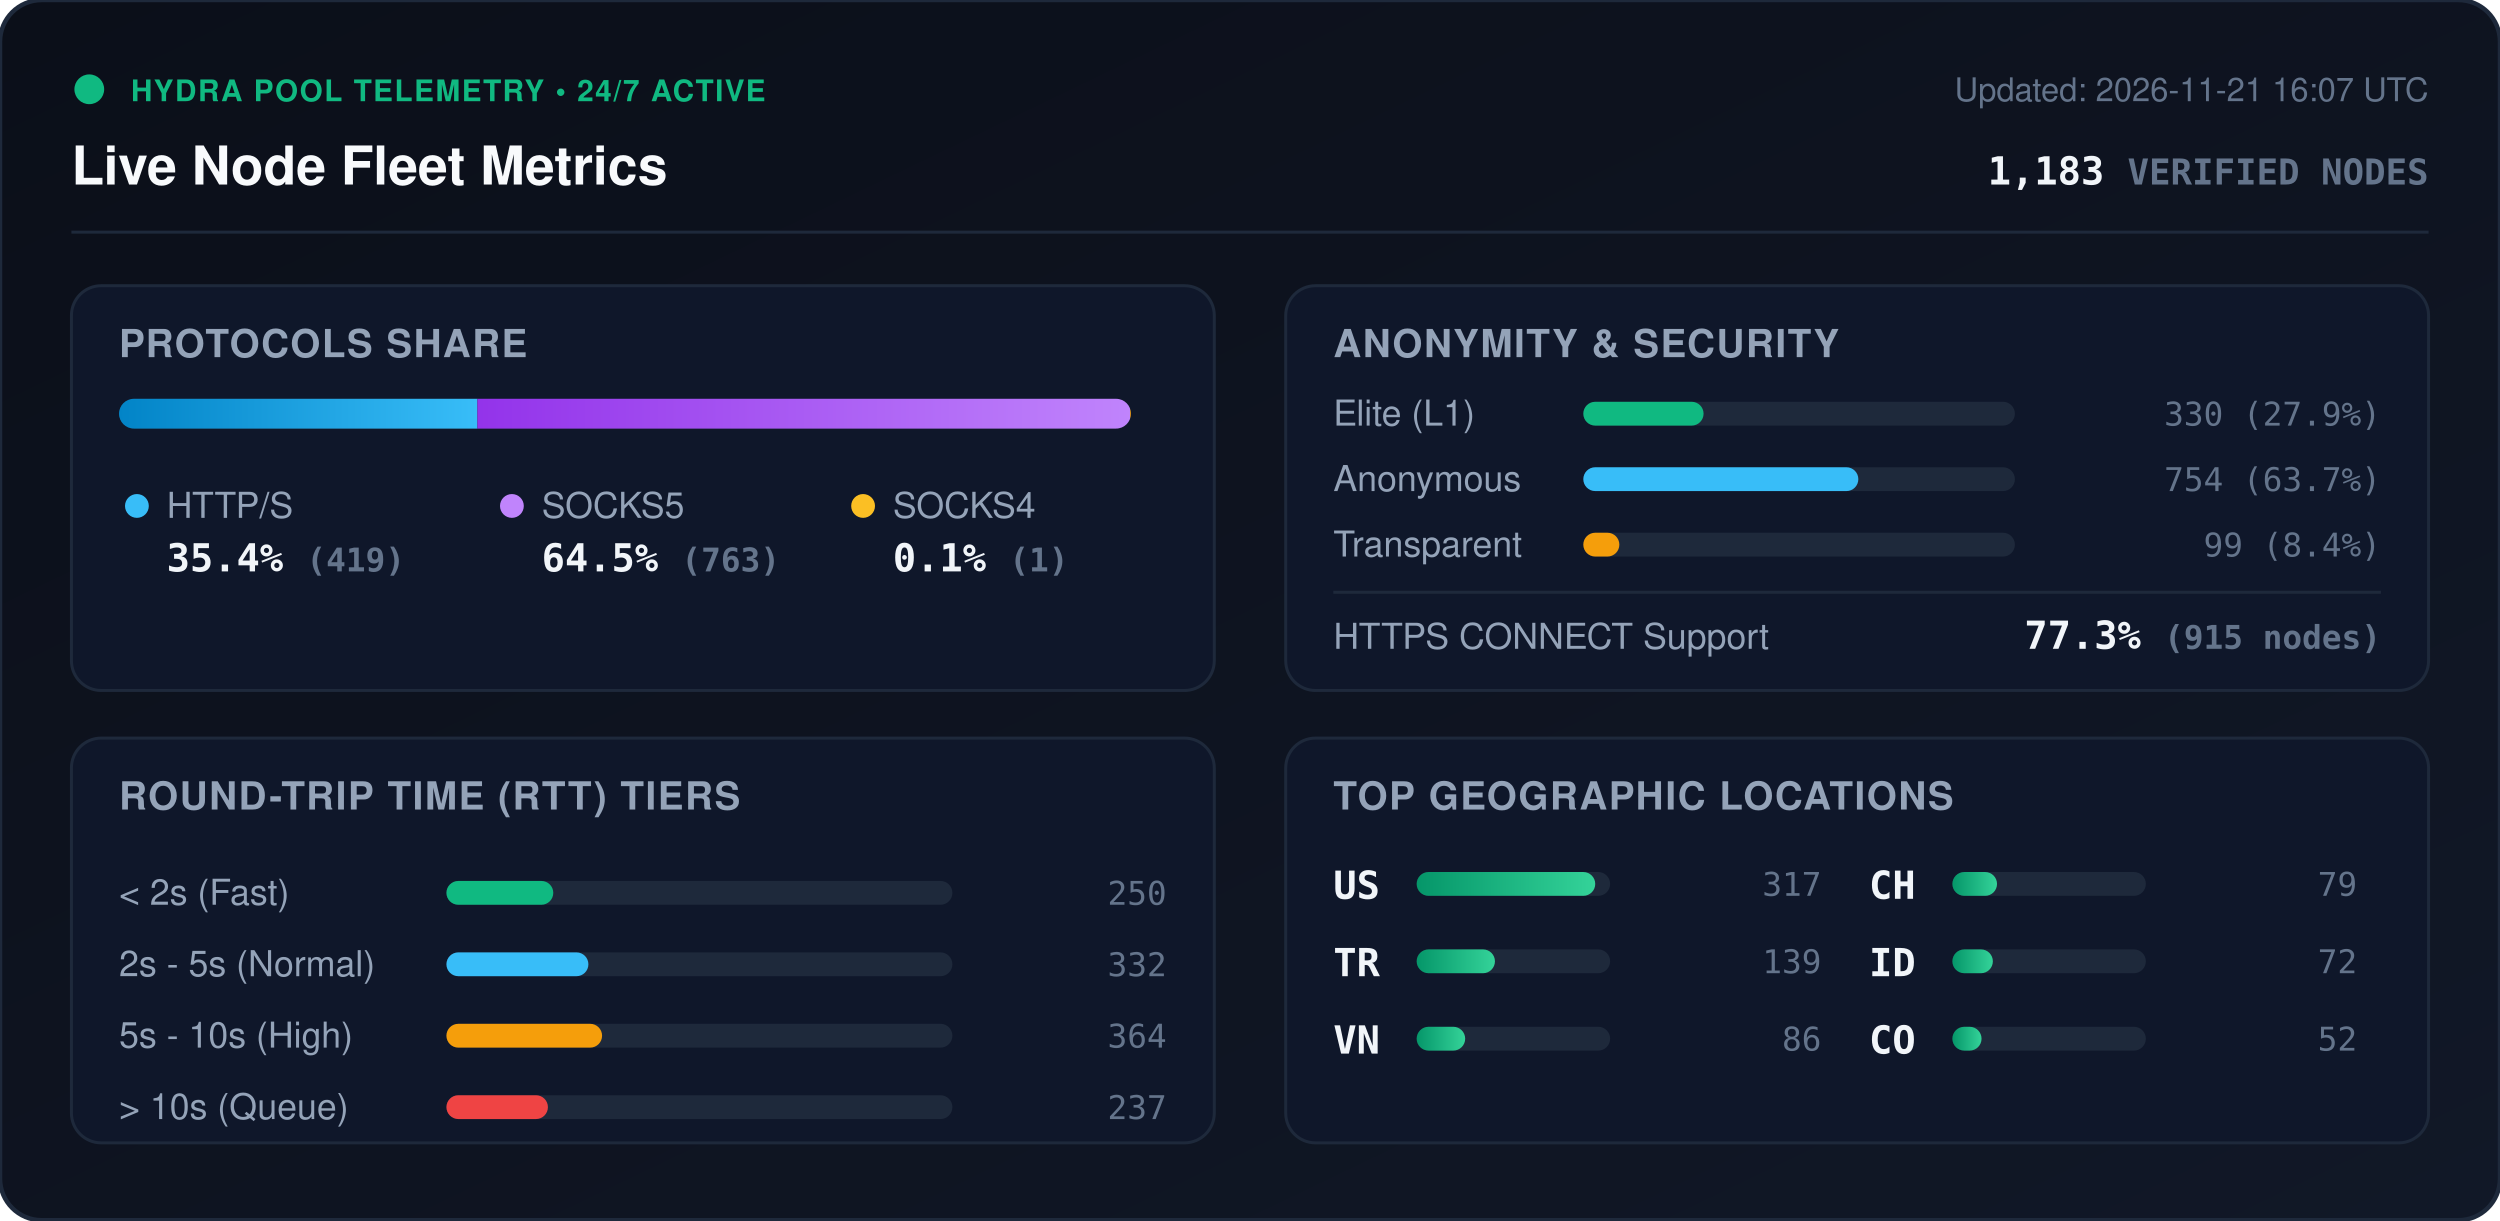
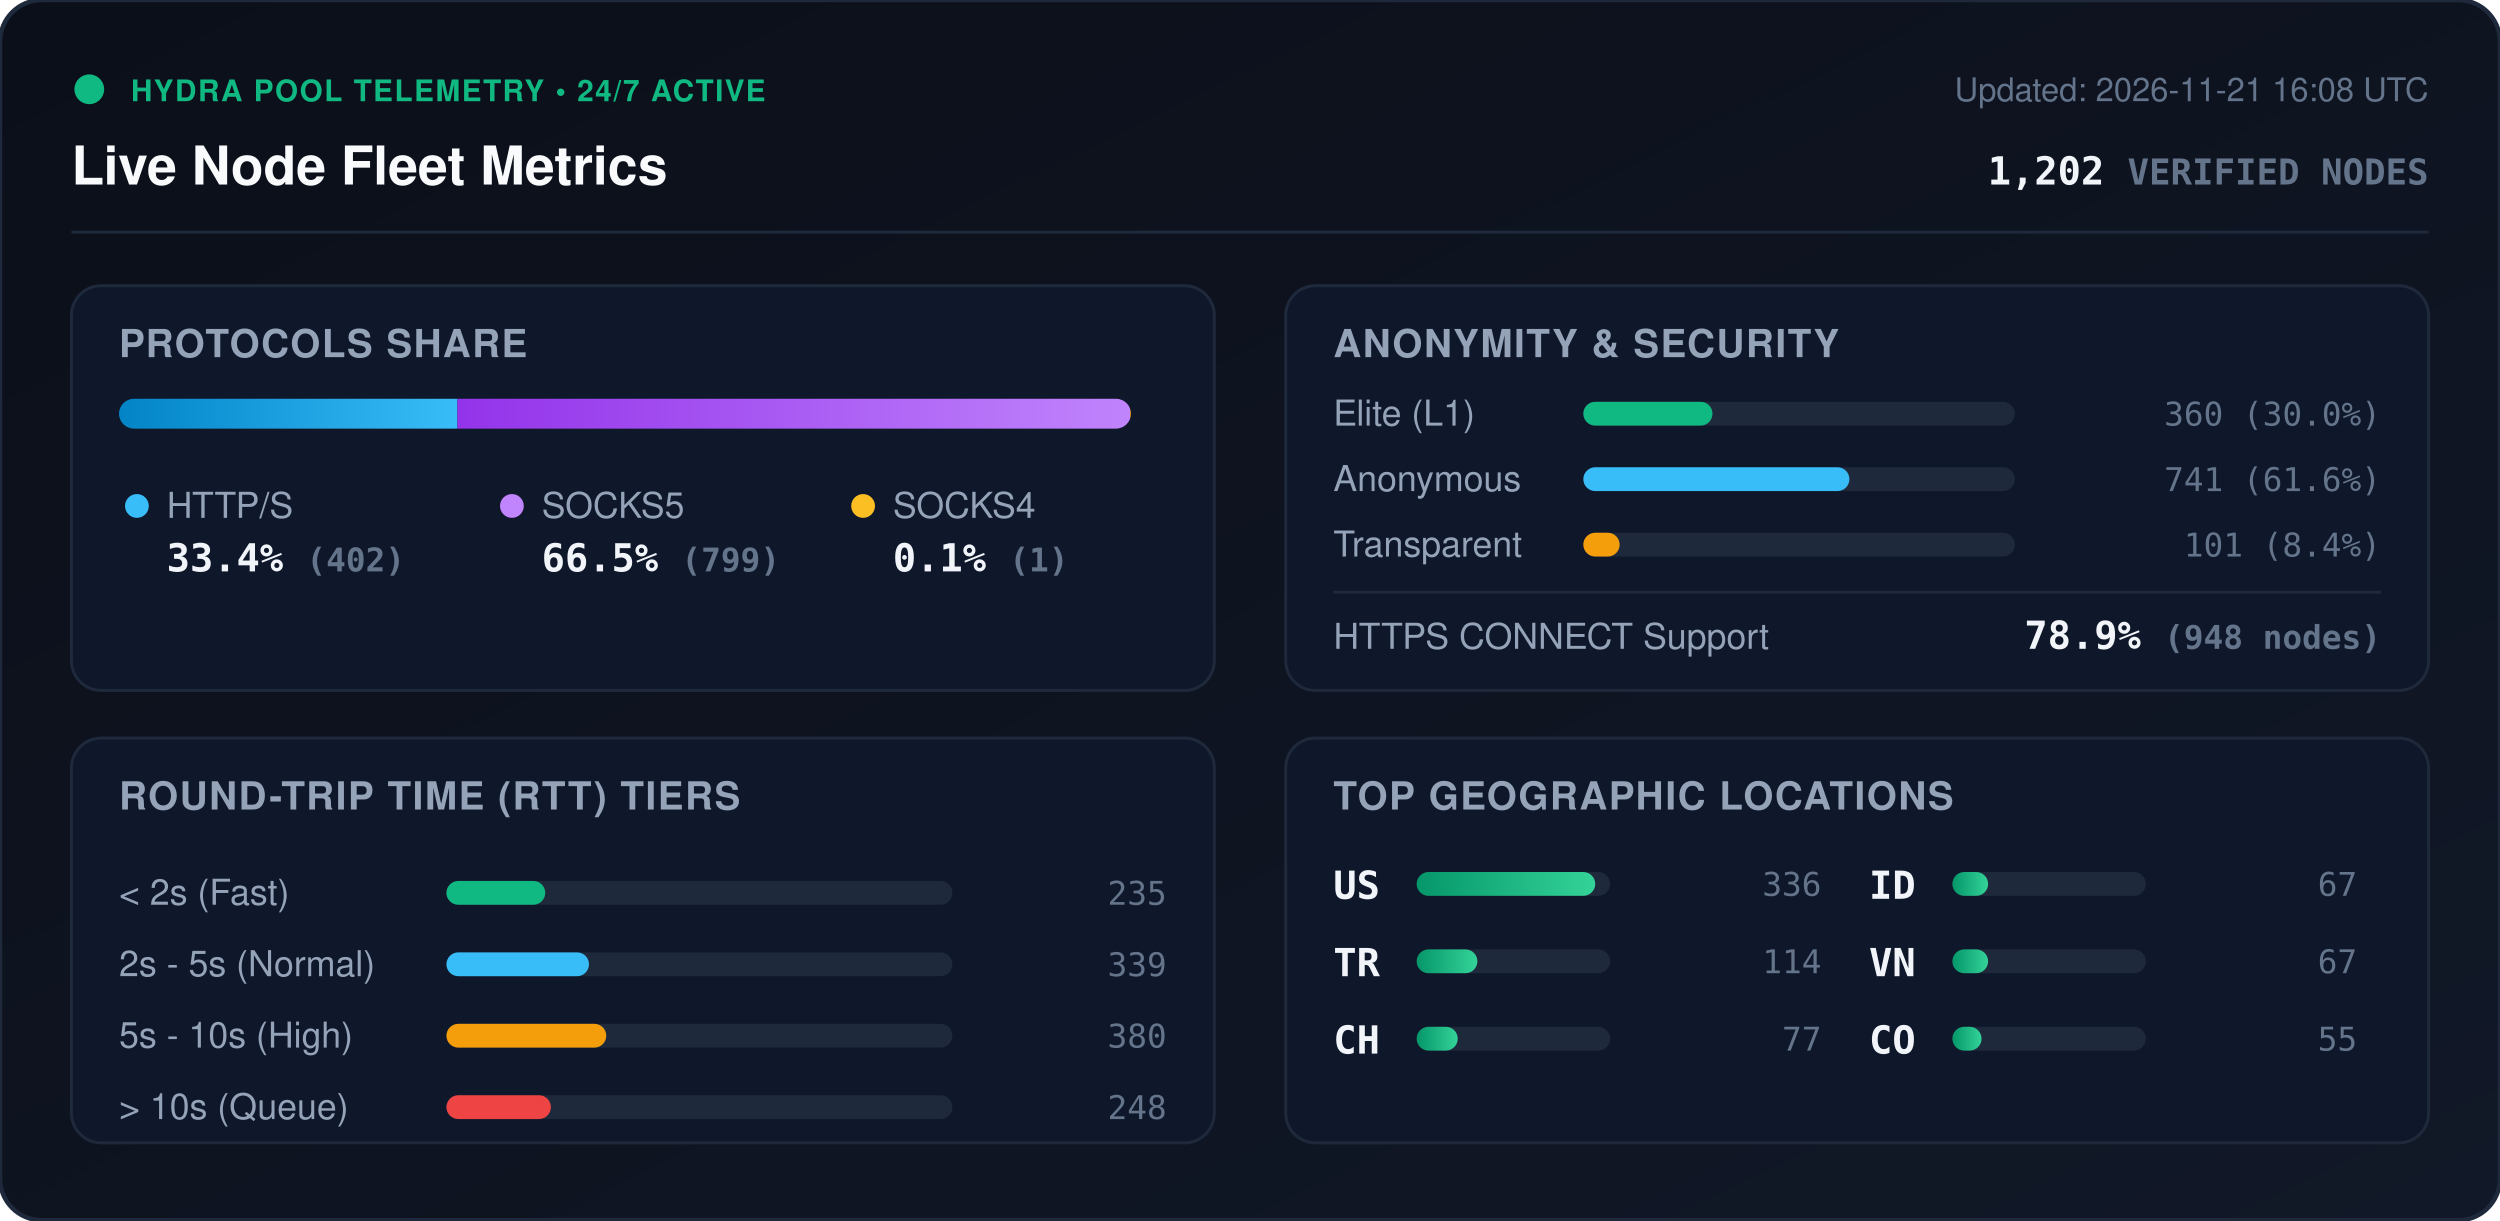
<svg xmlns="http://www.w3.org/2000/svg" viewBox="0 0 840 410" width="840" height="410" style="max-width: 100%; height: auto;">
  <defs>
    <linearGradient id="bg" x1="0%" y1="0%" x2="100%" y2="100%">
      <stop offset="0%" stop-color="#0b0f19" />
      <stop offset="100%" stop-color="#111827" />
    </linearGradient>
    <linearGradient id="bar-http" x1="0%" y1="0%" x2="100%" y2="0%">
      <stop offset="0%" stop-color="#0284c7" />
      <stop offset="100%" stop-color="#38bdf8" />
    </linearGradient>
    <linearGradient id="bar-socks5" x1="0%" y1="0%" x2="100%" y2="0%">
      <stop offset="0%" stop-color="#9333ea" />
      <stop offset="100%" stop-color="#c084fc" />
    </linearGradient>
    <linearGradient id="bar-socks4" x1="0%" y1="0%" x2="100%" y2="0%">
      <stop offset="0%" stop-color="#d97706" />
      <stop offset="100%" stop-color="#fbbf24" />
    </linearGradient>
    <linearGradient id="bar-green" x1="0%" y1="0%" x2="100%" y2="0%">
      <stop offset="0%" stop-color="#059669" />
      <stop offset="100%" stop-color="#34d399" />
    </linearGradient>
    <clipPath id="prog-track-clip">
      <rect width="340.0" height="10" rx="5" />
    </clipPath>
    <style>
      .title { font: 700 18px -apple-system, BlinkMacSystemFont, 'Segoe UI', Helvetica, Arial, sans-serif; fill: #f8fafc; }
      .sub { font: 500 11px -apple-system, BlinkMacSystemFont, 'Segoe UI', Helvetica, Arial, sans-serif; fill: #64748b; }
      .section-hdr { font: 600 13px -apple-system, BlinkMacSystemFont, 'Segoe UI', Helvetica, Arial, sans-serif; fill: #94a3b8; letter-spacing: 0.5px; }
      .metric-val { font: 700 13px -apple-system, BlinkMacSystemFont, 'Segoe UI', Helvetica, Arial, sans-serif; fill: #f1f5f9; }
      .metric-lbl { font: 500 12px -apple-system, BlinkMacSystemFont, 'Segoe UI', Helvetica, Arial, sans-serif; fill: #94a3b8; }
      .badge-txt { font: 700 10px -apple-system, BlinkMacSystemFont, 'Segoe UI', Helvetica, Arial, sans-serif; fill: #10b981; letter-spacing: 0.5px; }
      .mono { font-family: ui-monospace, SFMono-Regular, Menlo, Monaco, Consolas, monospace; }
      .pulse { animation: beacon 2s infinite ease-in-out; }
      @keyframes beacon { 0%, 100% { opacity: 1; } 50% { opacity: 0.35; } }
    </style>
  </defs>
  <rect width="840" height="410" rx="14" fill="url(#bg)" stroke="#1e293b" stroke-width="1.5" />
  <g transform="translate(24, 24)">
    <circle cx="6" cy="6" r="5" fill="#10b981" class="pulse" />
    <text x="20" y="10" class="badge-txt">HYDRA POOL TELEMETRY • 24/7 ACTIVE</text>
    <text x="0" y="38" class="title">Live Node Fleet Metrics</text>
-     <text x="792" y="10" text-anchor="end" class="sub">Updated: 2026-11-21 16:07 UTC</text>
-     <text x="792" y="38" text-anchor="end" class="metric-val mono" fill="#38bdf8">1,183 <tspan font-size="12" fill="#64748b">VERIFIED NODES</tspan>
+     <text x="792" y="10" text-anchor="end" class="sub">Updated: 2026-11-21 16:08 UTC</text>
+     <text x="792" y="38" text-anchor="end" class="metric-val mono" fill="#38bdf8">1,202 <tspan font-size="12" fill="#64748b">VERIFIED NODES</tspan>
    </text>
  </g>
  <line x1="24" y1="78" x2="816" y2="78" stroke="#1e293b" stroke-width="1" />
  <g transform="translate(24, 96)">
    <rect width="384" height="136" rx="10" fill="#0f172a" stroke="#1e293b" />
    <text x="16" y="24" class="section-hdr">PROTOCOLS SHARE</text>
    <g transform="translate(16, 38)">
      <rect width="340.0" height="10" rx="5" fill="#1e293b" />
      <g clip-path="url(#prog-track-clip)">
-         <rect x="0" width="120.4" height="10" fill="url(#bar-http)" />
-         <rect x="120.4" width="219.3" height="10" fill="url(#bar-socks5)" />
+         <rect x="0" width="113.7" height="10" fill="url(#bar-http)" />
+         <rect x="113.7" width="226.0" height="10" fill="url(#bar-socks5)" />
        <rect x="339.7" width="0.3" height="10" fill="url(#bar-socks4)" />
      </g>
    </g>
    <g transform="translate(16, 68)">
      <circle cx="6" cy="6" r="4" fill="#38bdf8" />
      <text x="16" y="10" class="metric-lbl">HTTP/S</text>
-       <text x="16" y="28" class="metric-val mono">35.4% <tspan font-size="11" fill="#64748b">(419)</tspan>
+       <text x="16" y="28" class="metric-val mono">33.4% <tspan font-size="11" fill="#64748b">(402)</tspan>
      </text>
      <circle cx="132" cy="6" r="4" fill="#c084fc" />
      <text x="142" y="10" class="metric-lbl">SOCKS5</text>
-       <text x="142" y="28" class="metric-val mono">64.5% <tspan font-size="11" fill="#64748b">(763)</tspan>
+       <text x="142" y="28" class="metric-val mono">66.5% <tspan font-size="11" fill="#64748b">(799)</tspan>
      </text>
      <circle cx="250" cy="6" r="4" fill="#fbbf24" />
      <text x="260" y="10" class="metric-lbl">SOCKS4</text>
      <text x="260" y="28" class="metric-val mono">0.1% <tspan font-size="11" fill="#64748b">(1)</tspan>
      </text>
    </g>
  </g>
  <g transform="translate(432, 96)">
    <rect width="384" height="136" rx="10" fill="#0f172a" stroke="#1e293b" />
    <text x="16" y="24" class="section-hdr">ANONYMITY &amp; SECURITY</text>
    <text x="16" y="47" class="metric-lbl">Elite (L1)</text>
    <rect x="100" y="39" width="145.0" height="8" rx="4" fill="#1e293b" />
-     <rect x="100" y="39" width="40.4" height="8" rx="4" fill="#10b981" />
-     <text x="368" y="47" text-anchor="end" class="mono sub" fill="#e2e8f0">330 (27.9%)</text>
+     <rect x="100" y="39" width="43.4" height="8" rx="4" fill="#10b981" />
+     <text x="368" y="47" text-anchor="end" class="mono sub" fill="#e2e8f0">360 (30.0%)</text>
    <text x="16" y="69" class="metric-lbl">Anonymous</text>
    <rect x="100" y="61" width="145.0" height="8" rx="4" fill="#1e293b" />
-     <rect x="100" y="61" width="92.4" height="8" rx="4" fill="#38bdf8" />
-     <text x="368" y="69" text-anchor="end" class="mono sub" fill="#e2e8f0">754 (63.7%)</text>
+     <rect x="100" y="61" width="89.4" height="8" rx="4" fill="#38bdf8" />
+     <text x="368" y="69" text-anchor="end" class="mono sub" fill="#e2e8f0">741 (61.6%)</text>
    <text x="16" y="91" class="metric-lbl">Transparent</text>
    <rect x="100" y="83" width="145.0" height="8" rx="4" fill="#1e293b" />
-     <rect x="100" y="83" width="12.1" height="8" rx="4" fill="#f59e0b" />
-     <text x="368" y="91" text-anchor="end" class="mono sub" fill="#e2e8f0">99 (8.4%)</text>
+     <rect x="100" y="83" width="12.2" height="8" rx="4" fill="#f59e0b" />
+     <text x="368" y="91" text-anchor="end" class="mono sub" fill="#e2e8f0">101 (8.4%)</text>
    <line x1="16" y1="103" x2="368" y2="103" stroke="#1e293b" stroke-width="1" />
    <text x="16" y="122" class="metric-lbl">HTTPS CONNECT Support</text>
-     <text x="368" y="122" text-anchor="end" class="metric-val mono" fill="#34d399">77.3% <tspan font-size="11" fill="#64748b">(915 nodes)</tspan>
+     <text x="368" y="122" text-anchor="end" class="metric-val mono" fill="#34d399">78.9% <tspan font-size="11" fill="#64748b">(948 nodes)</tspan>
    </text>
  </g>
  <g transform="translate(24, 248)">
    <rect width="384" height="136" rx="10" fill="#0f172a" stroke="#1e293b" />
    <text x="16" y="24" class="section-hdr">ROUND-TRIP TIME (RTT) TIERS</text>
    <g transform="translate(16, 42)">
      <text x="0" y="14" class="metric-lbl">&lt; 2s (Fast)</text>
      <rect x="110" y="6" width="170" height="8" rx="4" fill="#1e293b" />
-       <rect x="110" y="6" width="35.9" height="8" rx="4" fill="#10b981" />
-       <text x="352" y="14" text-anchor="end" class="mono sub">250</text>
+       <rect x="110" y="6" width="33.2" height="8" rx="4" fill="#10b981" />
+       <text x="352" y="14" text-anchor="end" class="mono sub">235</text>
      <text x="0" y="38" class="metric-lbl">2s - 5s (Normal)</text>
      <rect x="110" y="30" width="170" height="8" rx="4" fill="#1e293b" />
-       <rect x="110" y="30" width="47.7" height="8" rx="4" fill="#38bdf8" />
-       <text x="352" y="38" text-anchor="end" class="mono sub">332</text>
+       <rect x="110" y="30" width="47.9" height="8" rx="4" fill="#38bdf8" />
+       <text x="352" y="38" text-anchor="end" class="mono sub">339</text>
      <text x="0" y="62" class="metric-lbl">5s - 10s (High)</text>
      <rect x="110" y="54" width="170" height="8" rx="4" fill="#1e293b" />
-       <rect x="110" y="54" width="52.3" height="8" rx="4" fill="#f59e0b" />
-       <text x="352" y="62" text-anchor="end" class="mono sub">364</text>
+       <rect x="110" y="54" width="53.7" height="8" rx="4" fill="#f59e0b" />
+       <text x="352" y="62" text-anchor="end" class="mono sub">380</text>
      <text x="0" y="86" class="metric-lbl">&gt; 10s (Queue)</text>
      <rect x="110" y="78" width="170" height="8" rx="4" fill="#1e293b" />
-       <rect x="110" y="78" width="34.1" height="8" rx="4" fill="#ef4444" />
-       <text x="352" y="86" text-anchor="end" class="mono sub">237</text>
+       <rect x="110" y="78" width="35.1" height="8" rx="4" fill="#ef4444" />
+       <text x="352" y="86" text-anchor="end" class="mono sub">248</text>
    </g>
  </g>
  <g transform="translate(432, 248)">
    <rect width="384" height="136" rx="10" fill="#0f172a" stroke="#1e293b" />
    <text x="16" y="24" class="section-hdr">TOP GEOGRAPHIC LOCATIONS</text>
    <g transform="translate(16, 42)">
      <g transform="translate(0, 0)">
        <text x="0" y="12" class="mono metric-val" font-size="12">US</text>
        <rect x="28" y="3" width="65" height="8" rx="4" fill="#1e293b" />
        <rect x="28" y="3" width="60.0" height="8" rx="4" fill="url(#bar-green)" />
-         <text x="164" y="11" text-anchor="end" class="mono sub">317</text>
+         <text x="164" y="11" text-anchor="end" class="mono sub">336</text>
      </g>
      <g transform="translate(0, 26)">
        <text x="0" y="12" class="mono metric-val" font-size="12">TR</text>
        <rect x="28" y="3" width="65" height="8" rx="4" fill="#1e293b" />
-         <rect x="28" y="3" width="26.3" height="8" rx="4" fill="url(#bar-green)" />
-         <text x="164" y="11" text-anchor="end" class="mono sub">139</text>
+         <rect x="28" y="3" width="20.4" height="8" rx="4" fill="url(#bar-green)" />
+         <text x="164" y="11" text-anchor="end" class="mono sub">114</text>
      </g>
      <g transform="translate(0, 52)">
+         <text x="0" y="12" class="mono metric-val" font-size="12">CH</text>
+         <rect x="28" y="3" width="65" height="8" rx="4" fill="#1e293b" />
+         <rect x="28" y="3" width="13.8" height="8" rx="4" fill="url(#bar-green)" />
+         <text x="164" y="11" text-anchor="end" class="mono sub">77</text>
+       </g>
+       <g transform="translate(180, 0)">
+         <text x="0" y="12" class="mono metric-val" font-size="12">ID</text>
+         <rect x="28" y="3" width="65" height="8" rx="4" fill="#1e293b" />
+         <rect x="28" y="3" width="12.0" height="8" rx="4" fill="url(#bar-green)" />
+         <text x="164" y="11" text-anchor="end" class="mono sub">67</text>
+       </g>
+       <g transform="translate(180, 26)">
        <text x="0" y="12" class="mono metric-val" font-size="12">VN</text>
        <rect x="28" y="3" width="65" height="8" rx="4" fill="#1e293b" />
-         <rect x="28" y="3" width="16.3" height="8" rx="4" fill="url(#bar-green)" />
-         <text x="164" y="11" text-anchor="end" class="mono sub">86</text>
-       </g>
-       <g transform="translate(180, 0)">
-         <text x="0" y="12" class="mono metric-val" font-size="12">CH</text>
-         <rect x="28" y="3" width="65" height="8" rx="4" fill="#1e293b" />
-         <rect x="28" y="3" width="15.0" height="8" rx="4" fill="url(#bar-green)" />
-         <text x="164" y="11" text-anchor="end" class="mono sub">79</text>
-       </g>
-       <g transform="translate(180, 26)">
-         <text x="0" y="12" class="mono metric-val" font-size="12">ID</text>
-         <rect x="28" y="3" width="65" height="8" rx="4" fill="#1e293b" />
-         <rect x="28" y="3" width="13.6" height="8" rx="4" fill="url(#bar-green)" />
-         <text x="164" y="11" text-anchor="end" class="mono sub">72</text>
+         <rect x="28" y="3" width="12.0" height="8" rx="4" fill="url(#bar-green)" />
+         <text x="164" y="11" text-anchor="end" class="mono sub">67</text>
      </g>
      <g transform="translate(180, 52)">
        <text x="0" y="12" class="mono metric-val" font-size="12">CO</text>
        <rect x="28" y="3" width="65" height="8" rx="4" fill="#1e293b" />
        <rect x="28" y="3" width="9.8" height="8" rx="4" fill="url(#bar-green)" />
-         <text x="164" y="11" text-anchor="end" class="mono sub">52</text>
+         <text x="164" y="11" text-anchor="end" class="mono sub">55</text>
      </g>
    </g>
  </g>
</svg>
